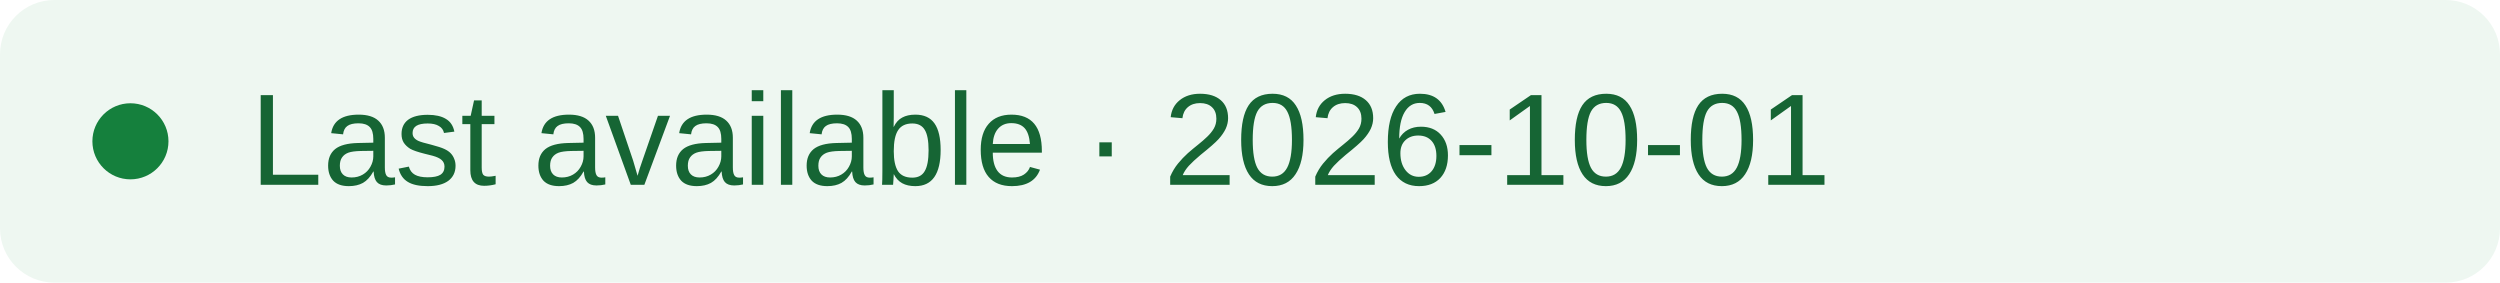
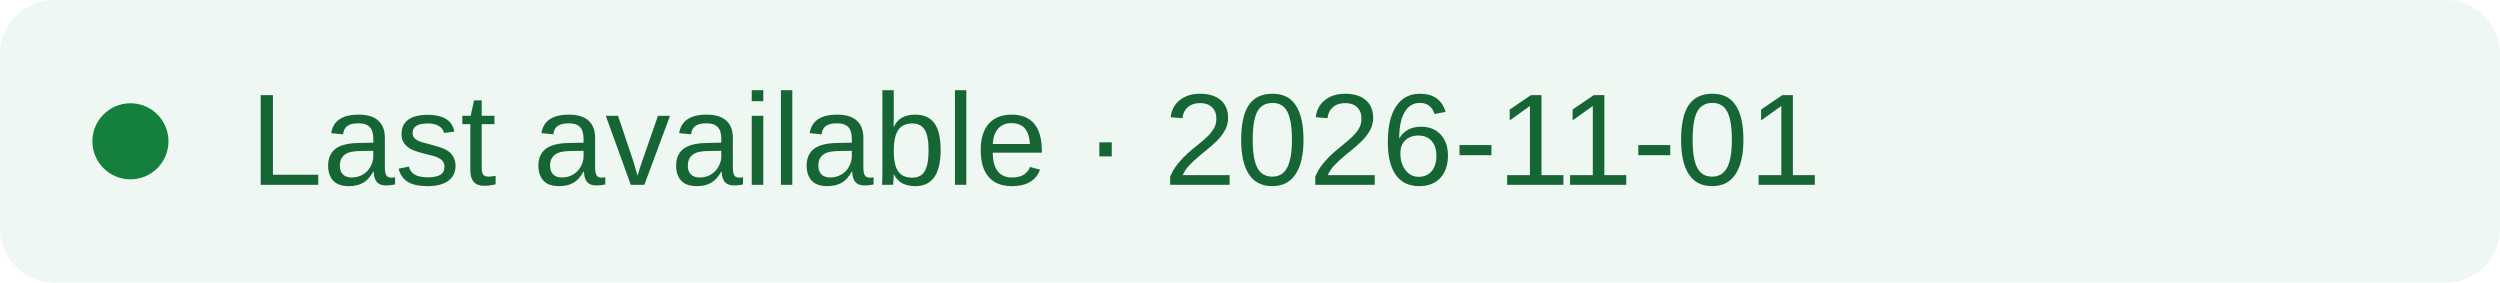
- <svg xmlns="http://www.w3.org/2000/svg" width="230" height="26" role="img" aria-label="Last available on 2026-10-01">
+ <svg xmlns="http://www.w3.org/2000/svg" width="230" height="26" role="img" aria-label="Last available on 2026-11-01">
  <rect width="230" height="26" rx="5" fill="#eef7f1" />
  <circle cx="12" cy="13" r="3.5" fill="#15803d" />
-   <text x="23" y="17" font-family="Arial,sans-serif" font-size="12" fill="#166534">Last available · 2026-10-01</text>
+   <text x="23" y="17" font-family="Arial,sans-serif" font-size="12" fill="#166534">Last available · 2026-11-01</text>
</svg>
